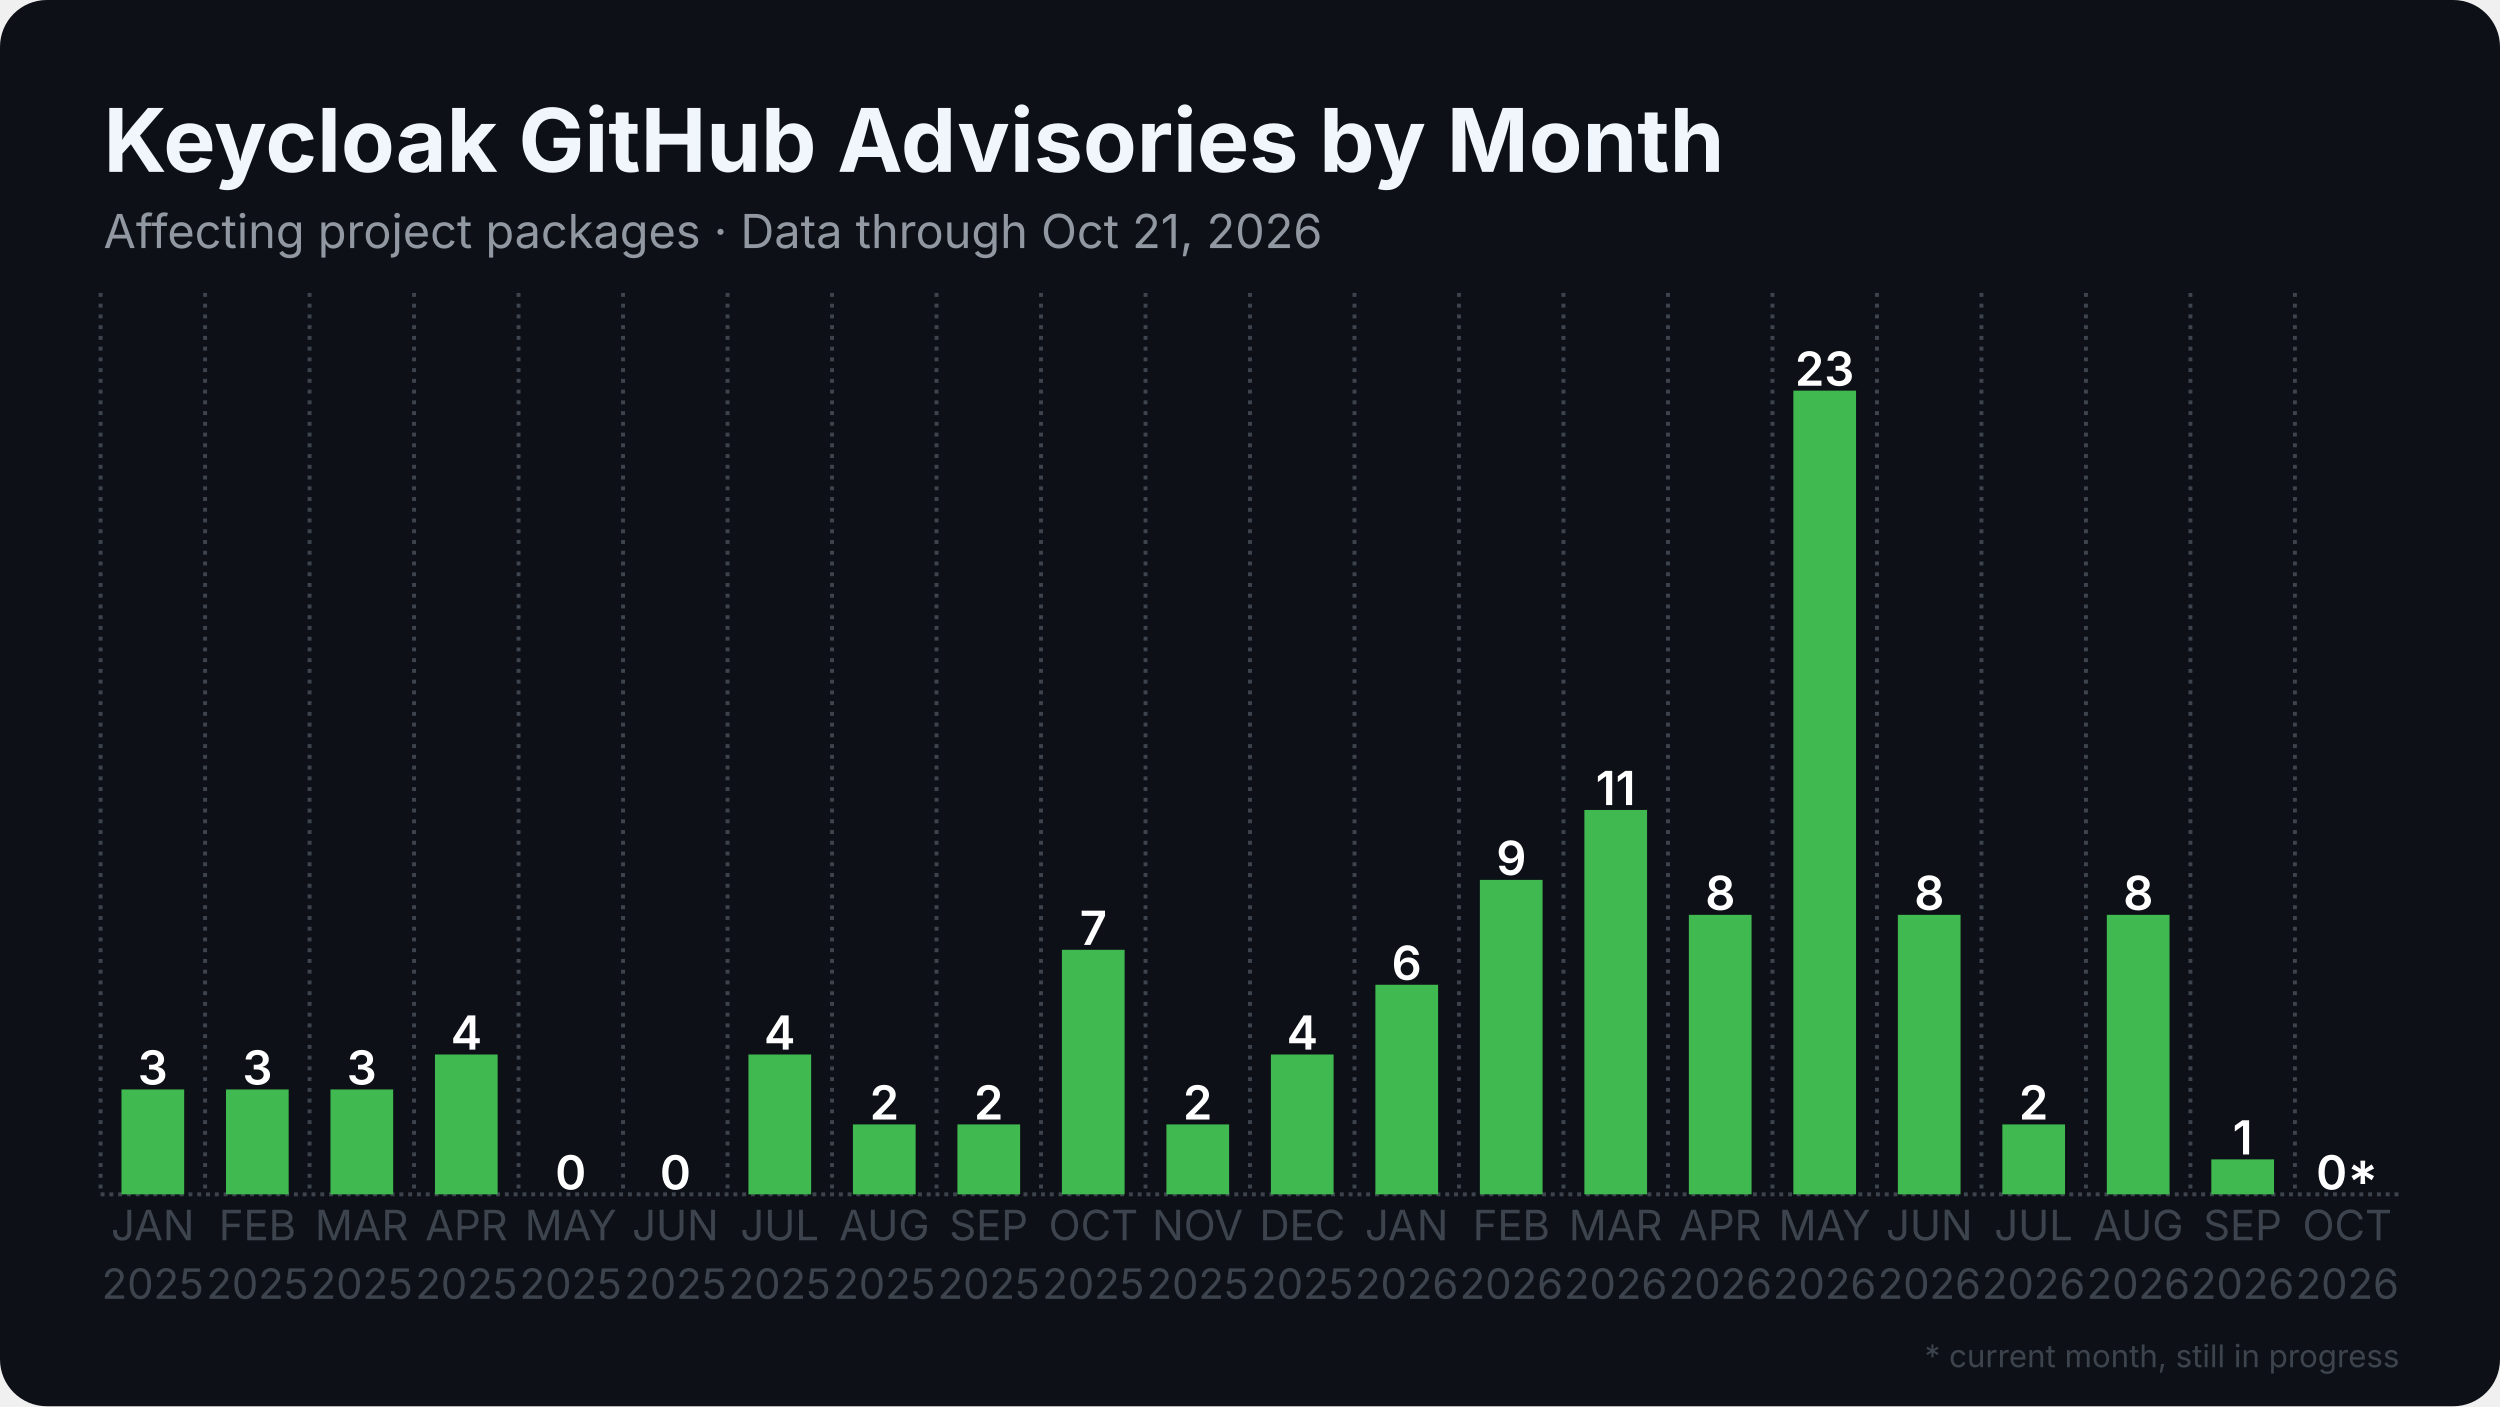
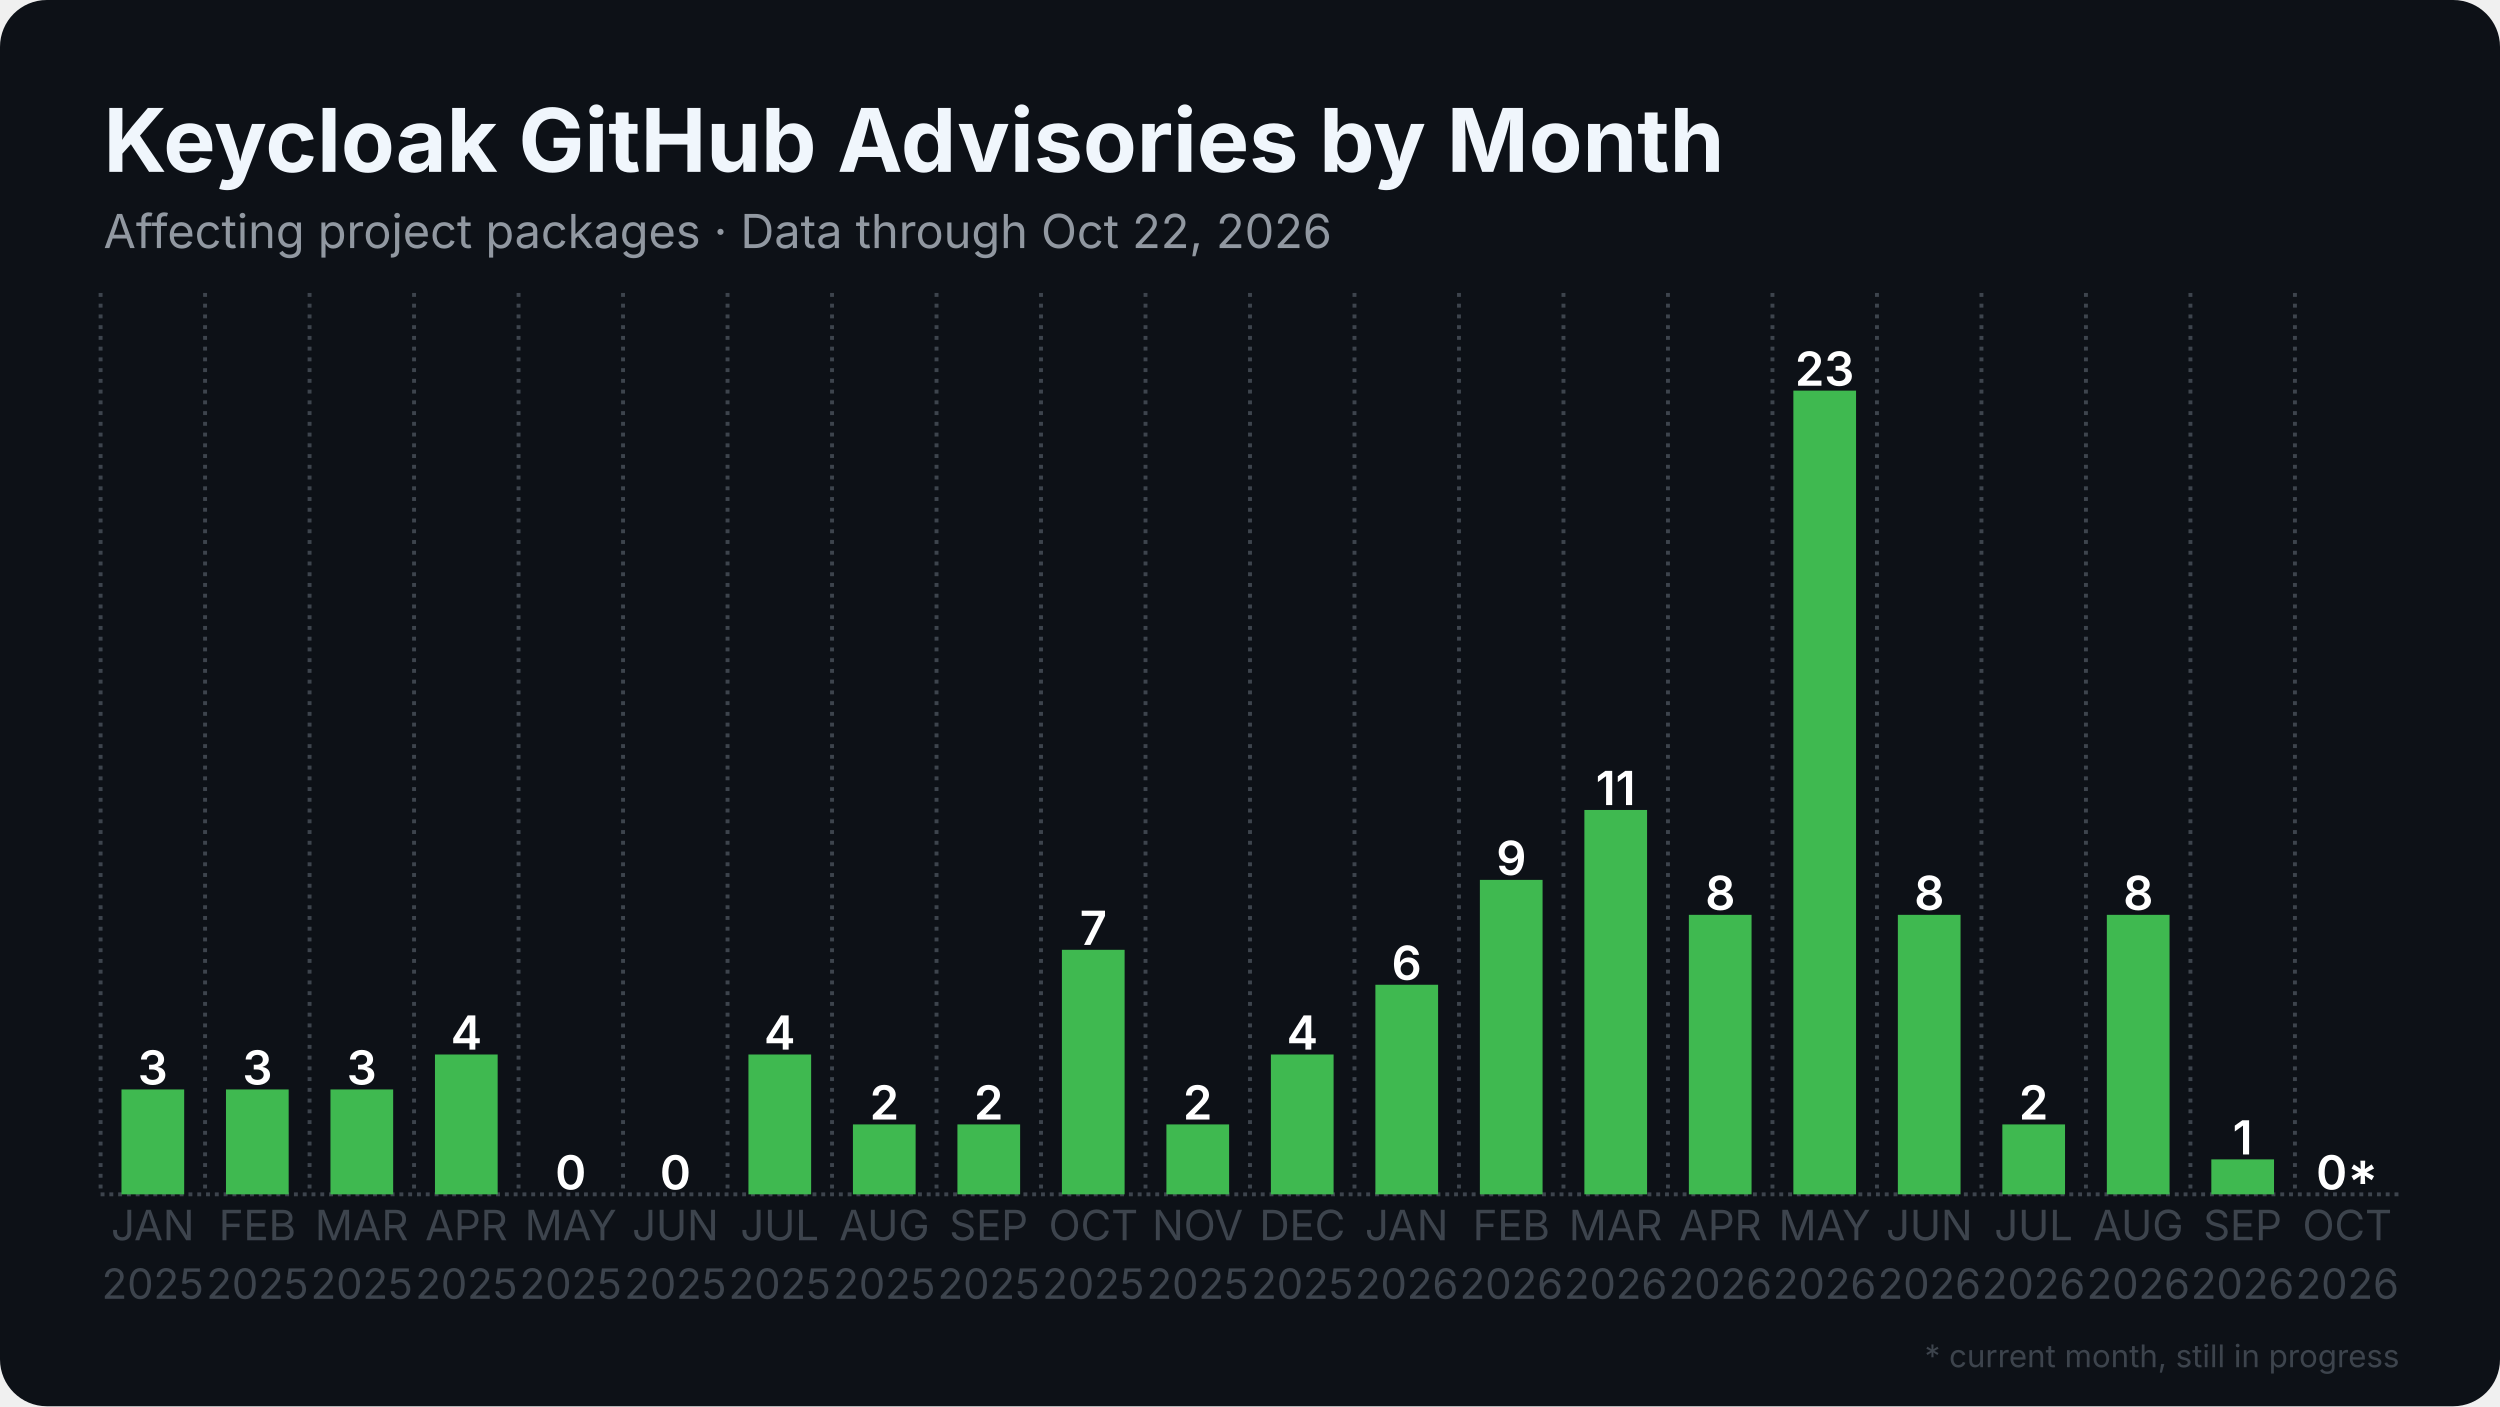
<svg xmlns="http://www.w3.org/2000/svg" width="1280" height="720" viewBox="0 0 1280 720">
  <rect width="1280" height="720" rx="24" fill="#0d1117" />
  <defs>
    <pattern id="stripes" width="12" height="12" patternUnits="userSpaceOnUse" patternTransform="rotate(45)">
      <rect width="12" height="12" fill="none" />
      <rect width="5" height="12" fill="#0d1117" opacity="0.85" />
    </pattern>
  </defs>
  <line x1="51.5" y1="611.5" x2="1228.5" y2="611.5" stroke="#3d444d" stroke-width="2" stroke-dasharray="2 2.5" />
  <line x1="51.5" y1="150.0" x2="51.5" y2="611.5" stroke="#3d444d" stroke-width="2" stroke-dasharray="2 3.5" />
  <line x1="105.0" y1="150.0" x2="105.0" y2="611.5" stroke="#3d444d" stroke-width="2" stroke-dasharray="2 3.5" />
  <line x1="158.5" y1="150.0" x2="158.5" y2="611.5" stroke="#3d444d" stroke-width="2" stroke-dasharray="2 3.5" />
  <line x1="212.0" y1="150.0" x2="212.0" y2="611.5" stroke="#3d444d" stroke-width="2" stroke-dasharray="2 3.5" />
  <line x1="265.5" y1="150.0" x2="265.5" y2="611.5" stroke="#3d444d" stroke-width="2" stroke-dasharray="2 3.5" />
  <line x1="319.0" y1="150.0" x2="319.0" y2="611.5" stroke="#3d444d" stroke-width="2" stroke-dasharray="2 3.5" />
  <line x1="372.5" y1="150.0" x2="372.5" y2="611.5" stroke="#3d444d" stroke-width="2" stroke-dasharray="2 3.5" />
  <line x1="426.0" y1="150.0" x2="426.0" y2="611.5" stroke="#3d444d" stroke-width="2" stroke-dasharray="2 3.5" />
  <line x1="479.5" y1="150.0" x2="479.5" y2="611.5" stroke="#3d444d" stroke-width="2" stroke-dasharray="2 3.5" />
  <line x1="533.0" y1="150.0" x2="533.0" y2="611.5" stroke="#3d444d" stroke-width="2" stroke-dasharray="2 3.5" />
  <line x1="586.5" y1="150.0" x2="586.5" y2="611.5" stroke="#3d444d" stroke-width="2" stroke-dasharray="2 3.5" />
  <line x1="640.0" y1="150.0" x2="640.0" y2="611.5" stroke="#3d444d" stroke-width="2" stroke-dasharray="2 3.5" />
  <line x1="693.5" y1="150.0" x2="693.5" y2="611.5" stroke="#3d444d" stroke-width="2" stroke-dasharray="2 3.5" />
  <line x1="747.0" y1="150.0" x2="747.0" y2="611.5" stroke="#3d444d" stroke-width="2" stroke-dasharray="2 3.5" />
  <line x1="800.5" y1="150.0" x2="800.5" y2="611.5" stroke="#3d444d" stroke-width="2" stroke-dasharray="2 3.5" />
  <line x1="854.0" y1="150.0" x2="854.0" y2="611.5" stroke="#3d444d" stroke-width="2" stroke-dasharray="2 3.5" />
  <line x1="907.5" y1="150.0" x2="907.5" y2="611.5" stroke="#3d444d" stroke-width="2" stroke-dasharray="2 3.5" />
  <line x1="961.0" y1="150.0" x2="961.0" y2="611.5" stroke="#3d444d" stroke-width="2" stroke-dasharray="2 3.5" />
  <line x1="1014.5" y1="150.0" x2="1014.5" y2="611.5" stroke="#3d444d" stroke-width="2" stroke-dasharray="2 3.5" />
  <line x1="1068.0" y1="150.0" x2="1068.0" y2="611.5" stroke="#3d444d" stroke-width="2" stroke-dasharray="2 3.5" />
  <line x1="1121.5" y1="150.0" x2="1121.5" y2="611.5" stroke="#3d444d" stroke-width="2" stroke-dasharray="2 3.5" />
  <line x1="1175.0" y1="150.0" x2="1175.0" y2="611.5" stroke="#3d444d" stroke-width="2" stroke-dasharray="2 3.5" />
  <rect x="62.2" y="557.8" width="32.1" height="53.7" fill="#3fb950" />
  <text x="78.2" y="555.3" text-anchor="middle" font-family="Inter, Segoe UI, Helvetica, Arial, sans-serif" font-size="24.1" font-weight="600" fill="#ffffff">3</text>
  <rect x="115.7" y="557.8" width="32.1" height="53.7" fill="#3fb950" />
  <text x="131.8" y="555.3" text-anchor="middle" font-family="Inter, Segoe UI, Helvetica, Arial, sans-serif" font-size="24.1" font-weight="600" fill="#ffffff">3</text>
  <rect x="169.2" y="557.8" width="32.1" height="53.7" fill="#3fb950" />
  <text x="185.2" y="555.3" text-anchor="middle" font-family="Inter, Segoe UI, Helvetica, Arial, sans-serif" font-size="24.1" font-weight="600" fill="#ffffff">3</text>
  <rect x="222.7" y="539.9" width="32.1" height="71.6" fill="#3fb950" />
  <text x="238.8" y="537.4" text-anchor="middle" font-family="Inter, Segoe UI, Helvetica, Arial, sans-serif" font-size="24.1" font-weight="600" fill="#ffffff">4</text>
  <rect x="276.2" y="611.5" width="32.1" height="0.0" fill="#3fb950" />
  <text x="292.2" y="609.0" text-anchor="middle" font-family="Inter, Segoe UI, Helvetica, Arial, sans-serif" font-size="24.1" font-weight="600" fill="#ffffff">0</text>
  <rect x="329.7" y="611.5" width="32.1" height="0.0" fill="#3fb950" />
  <text x="345.8" y="609.0" text-anchor="middle" font-family="Inter, Segoe UI, Helvetica, Arial, sans-serif" font-size="24.1" font-weight="600" fill="#ffffff">0</text>
  <rect x="383.2" y="539.9" width="32.1" height="71.6" fill="#3fb950" />
  <text x="399.2" y="537.4" text-anchor="middle" font-family="Inter, Segoe UI, Helvetica, Arial, sans-serif" font-size="24.1" font-weight="600" fill="#ffffff">4</text>
  <rect x="436.7" y="575.7" width="32.1" height="35.8" fill="#3fb950" />
  <text x="452.8" y="573.2" text-anchor="middle" font-family="Inter, Segoe UI, Helvetica, Arial, sans-serif" font-size="24.1" font-weight="600" fill="#ffffff">2</text>
  <rect x="490.2" y="575.7" width="32.1" height="35.8" fill="#3fb950" />
  <text x="506.2" y="573.2" text-anchor="middle" font-family="Inter, Segoe UI, Helvetica, Arial, sans-serif" font-size="24.1" font-weight="600" fill="#ffffff">2</text>
  <rect x="543.7" y="486.3" width="32.1" height="125.2" fill="#3fb950" />
  <text x="559.8" y="483.8" text-anchor="middle" font-family="Inter, Segoe UI, Helvetica, Arial, sans-serif" font-size="24.1" font-weight="600" fill="#ffffff">7</text>
  <rect x="597.2" y="575.7" width="32.1" height="35.8" fill="#3fb950" />
  <text x="613.2" y="573.2" text-anchor="middle" font-family="Inter, Segoe UI, Helvetica, Arial, sans-serif" font-size="24.1" font-weight="600" fill="#ffffff">2</text>
  <rect x="650.7" y="539.9" width="32.1" height="71.6" fill="#3fb950" />
  <text x="666.8" y="537.4" text-anchor="middle" font-family="Inter, Segoe UI, Helvetica, Arial, sans-serif" font-size="24.1" font-weight="600" fill="#ffffff">4</text>
  <rect x="704.2" y="504.2" width="32.1" height="107.3" fill="#3fb950" />
  <text x="720.2" y="501.7" text-anchor="middle" font-family="Inter, Segoe UI, Helvetica, Arial, sans-serif" font-size="24.1" font-weight="600" fill="#ffffff">6</text>
  <rect x="757.7" y="450.5" width="32.1" height="161.0" fill="#3fb950" />
  <text x="773.8" y="448.0" text-anchor="middle" font-family="Inter, Segoe UI, Helvetica, Arial, sans-serif" font-size="24.1" font-weight="600" fill="#ffffff">9</text>
  <rect x="811.2" y="414.7" width="32.1" height="196.8" fill="#3fb950" />
  <text x="827.2" y="412.2" text-anchor="middle" font-family="Inter, Segoe UI, Helvetica, Arial, sans-serif" font-size="24.1" font-weight="600" fill="#ffffff">11</text>
  <rect x="864.7" y="468.4" width="32.1" height="143.1" fill="#3fb950" />
  <text x="880.8" y="465.9" text-anchor="middle" font-family="Inter, Segoe UI, Helvetica, Arial, sans-serif" font-size="24.1" font-weight="600" fill="#ffffff">8</text>
  <rect x="918.2" y="200.0" width="32.1" height="411.5" fill="#3fb950" />
  <text x="934.2" y="197.5" text-anchor="middle" font-family="Inter, Segoe UI, Helvetica, Arial, sans-serif" font-size="24.1" font-weight="600" fill="#ffffff">23</text>
  <rect x="971.7" y="468.4" width="32.1" height="143.1" fill="#3fb950" />
  <text x="987.8" y="465.9" text-anchor="middle" font-family="Inter, Segoe UI, Helvetica, Arial, sans-serif" font-size="24.1" font-weight="600" fill="#ffffff">8</text>
  <rect x="1025.2" y="575.7" width="32.1" height="35.8" fill="#3fb950" />
  <text x="1041.2" y="573.2" text-anchor="middle" font-family="Inter, Segoe UI, Helvetica, Arial, sans-serif" font-size="24.1" font-weight="600" fill="#ffffff">2</text>
  <rect x="1078.7" y="468.4" width="32.1" height="143.1" fill="#3fb950" />
  <text x="1094.8" y="465.9" text-anchor="middle" font-family="Inter, Segoe UI, Helvetica, Arial, sans-serif" font-size="24.1" font-weight="600" fill="#ffffff">8</text>
  <rect x="1132.2" y="593.6" width="32.1" height="17.9" fill="#3fb950" />
  <text x="1148.2" y="591.1" text-anchor="middle" font-family="Inter, Segoe UI, Helvetica, Arial, sans-serif" font-size="24.1" font-weight="600" fill="#ffffff">1</text>
  <rect x="1185.7" y="611.5" width="32.1" height="0.0" fill="#3fb950" opacity="0.35" />
  <rect x="1185.7" y="611.5" width="32.1" height="0.0" fill="url(#stripes)" />
  <text x="1201.8" y="609.0" text-anchor="middle" font-family="Inter, Segoe UI, Helvetica, Arial, sans-serif" font-size="24.1" font-weight="600" fill="#ffffff">0*</text>
  <text x="78.2" y="635" text-anchor="middle" font-family="Inter, Segoe UI, Helvetica, Arial, sans-serif" font-size="21.4" fill="#3d444d">JAN</text>
  <text x="78.2" y="665" text-anchor="middle" font-family="Inter, Segoe UI, Helvetica, Arial, sans-serif" font-size="21.4" fill="#3d444d">2025</text>
  <text x="131.8" y="635" text-anchor="middle" font-family="Inter, Segoe UI, Helvetica, Arial, sans-serif" font-size="21.4" fill="#3d444d">FEB</text>
  <text x="131.8" y="665" text-anchor="middle" font-family="Inter, Segoe UI, Helvetica, Arial, sans-serif" font-size="21.4" fill="#3d444d">2025</text>
  <text x="185.2" y="635" text-anchor="middle" font-family="Inter, Segoe UI, Helvetica, Arial, sans-serif" font-size="21.4" fill="#3d444d">MAR</text>
  <text x="185.2" y="665" text-anchor="middle" font-family="Inter, Segoe UI, Helvetica, Arial, sans-serif" font-size="21.4" fill="#3d444d">2025</text>
  <text x="238.8" y="635" text-anchor="middle" font-family="Inter, Segoe UI, Helvetica, Arial, sans-serif" font-size="21.4" fill="#3d444d">APR</text>
  <text x="238.8" y="665" text-anchor="middle" font-family="Inter, Segoe UI, Helvetica, Arial, sans-serif" font-size="21.4" fill="#3d444d">2025</text>
  <text x="292.2" y="635" text-anchor="middle" font-family="Inter, Segoe UI, Helvetica, Arial, sans-serif" font-size="21.4" fill="#3d444d">MAY</text>
  <text x="292.2" y="665" text-anchor="middle" font-family="Inter, Segoe UI, Helvetica, Arial, sans-serif" font-size="21.4" fill="#3d444d">2025</text>
  <text x="345.8" y="635" text-anchor="middle" font-family="Inter, Segoe UI, Helvetica, Arial, sans-serif" font-size="21.4" fill="#3d444d">JUN</text>
  <text x="345.8" y="665" text-anchor="middle" font-family="Inter, Segoe UI, Helvetica, Arial, sans-serif" font-size="21.4" fill="#3d444d">2025</text>
  <text x="399.2" y="635" text-anchor="middle" font-family="Inter, Segoe UI, Helvetica, Arial, sans-serif" font-size="21.4" fill="#3d444d">JUL</text>
  <text x="399.2" y="665" text-anchor="middle" font-family="Inter, Segoe UI, Helvetica, Arial, sans-serif" font-size="21.4" fill="#3d444d">2025</text>
  <text x="452.8" y="635" text-anchor="middle" font-family="Inter, Segoe UI, Helvetica, Arial, sans-serif" font-size="21.4" fill="#3d444d">AUG</text>
  <text x="452.8" y="665" text-anchor="middle" font-family="Inter, Segoe UI, Helvetica, Arial, sans-serif" font-size="21.4" fill="#3d444d">2025</text>
  <text x="506.2" y="635" text-anchor="middle" font-family="Inter, Segoe UI, Helvetica, Arial, sans-serif" font-size="21.4" fill="#3d444d">SEP</text>
  <text x="506.2" y="665" text-anchor="middle" font-family="Inter, Segoe UI, Helvetica, Arial, sans-serif" font-size="21.4" fill="#3d444d">2025</text>
  <text x="559.8" y="635" text-anchor="middle" font-family="Inter, Segoe UI, Helvetica, Arial, sans-serif" font-size="21.4" fill="#3d444d">OCT</text>
  <text x="559.8" y="665" text-anchor="middle" font-family="Inter, Segoe UI, Helvetica, Arial, sans-serif" font-size="21.4" fill="#3d444d">2025</text>
  <text x="613.2" y="635" text-anchor="middle" font-family="Inter, Segoe UI, Helvetica, Arial, sans-serif" font-size="21.4" fill="#3d444d">NOV</text>
  <text x="613.2" y="665" text-anchor="middle" font-family="Inter, Segoe UI, Helvetica, Arial, sans-serif" font-size="21.4" fill="#3d444d">2025</text>
  <text x="666.8" y="635" text-anchor="middle" font-family="Inter, Segoe UI, Helvetica, Arial, sans-serif" font-size="21.4" fill="#3d444d">DEC</text>
  <text x="666.8" y="665" text-anchor="middle" font-family="Inter, Segoe UI, Helvetica, Arial, sans-serif" font-size="21.4" fill="#3d444d">2025</text>
  <text x="720.2" y="635" text-anchor="middle" font-family="Inter, Segoe UI, Helvetica, Arial, sans-serif" font-size="21.4" fill="#3d444d">JAN</text>
  <text x="720.2" y="665" text-anchor="middle" font-family="Inter, Segoe UI, Helvetica, Arial, sans-serif" font-size="21.4" fill="#3d444d">2026</text>
  <text x="773.8" y="635" text-anchor="middle" font-family="Inter, Segoe UI, Helvetica, Arial, sans-serif" font-size="21.4" fill="#3d444d">FEB</text>
  <text x="773.8" y="665" text-anchor="middle" font-family="Inter, Segoe UI, Helvetica, Arial, sans-serif" font-size="21.4" fill="#3d444d">2026</text>
  <text x="827.2" y="635" text-anchor="middle" font-family="Inter, Segoe UI, Helvetica, Arial, sans-serif" font-size="21.4" fill="#3d444d">MAR</text>
  <text x="827.2" y="665" text-anchor="middle" font-family="Inter, Segoe UI, Helvetica, Arial, sans-serif" font-size="21.4" fill="#3d444d">2026</text>
  <text x="880.8" y="635" text-anchor="middle" font-family="Inter, Segoe UI, Helvetica, Arial, sans-serif" font-size="21.4" fill="#3d444d">APR</text>
  <text x="880.8" y="665" text-anchor="middle" font-family="Inter, Segoe UI, Helvetica, Arial, sans-serif" font-size="21.4" fill="#3d444d">2026</text>
  <text x="934.2" y="635" text-anchor="middle" font-family="Inter, Segoe UI, Helvetica, Arial, sans-serif" font-size="21.4" fill="#3d444d">MAY</text>
  <text x="934.2" y="665" text-anchor="middle" font-family="Inter, Segoe UI, Helvetica, Arial, sans-serif" font-size="21.4" fill="#3d444d">2026</text>
  <text x="987.8" y="635" text-anchor="middle" font-family="Inter, Segoe UI, Helvetica, Arial, sans-serif" font-size="21.4" fill="#3d444d">JUN</text>
  <text x="987.8" y="665" text-anchor="middle" font-family="Inter, Segoe UI, Helvetica, Arial, sans-serif" font-size="21.4" fill="#3d444d">2026</text>
  <text x="1041.2" y="635" text-anchor="middle" font-family="Inter, Segoe UI, Helvetica, Arial, sans-serif" font-size="21.4" fill="#3d444d">JUL</text>
  <text x="1041.2" y="665" text-anchor="middle" font-family="Inter, Segoe UI, Helvetica, Arial, sans-serif" font-size="21.4" fill="#3d444d">2026</text>
  <text x="1094.8" y="635" text-anchor="middle" font-family="Inter, Segoe UI, Helvetica, Arial, sans-serif" font-size="21.4" fill="#3d444d">AUG</text>
  <text x="1094.8" y="665" text-anchor="middle" font-family="Inter, Segoe UI, Helvetica, Arial, sans-serif" font-size="21.4" fill="#3d444d">2026</text>
  <text x="1148.2" y="635" text-anchor="middle" font-family="Inter, Segoe UI, Helvetica, Arial, sans-serif" font-size="21.4" fill="#3d444d">SEP</text>
  <text x="1148.2" y="665" text-anchor="middle" font-family="Inter, Segoe UI, Helvetica, Arial, sans-serif" font-size="21.4" fill="#3d444d">2026</text>
  <text x="1201.8" y="635" text-anchor="middle" font-family="Inter, Segoe UI, Helvetica, Arial, sans-serif" font-size="21.4" fill="#3d444d">OCT</text>
  <text x="1201.8" y="665" text-anchor="middle" font-family="Inter, Segoe UI, Helvetica, Arial, sans-serif" font-size="21.4" fill="#3d444d">2026</text>
  <text x="53.0" y="88.0" font-family="Inter, Segoe UI, Helvetica, Arial, sans-serif" font-size="45" font-weight="700" fill="#f0f6fc">Keycloak GitHub Advisories by Month</text>
-   <text x="53.0" y="127.0" font-family="Inter, Segoe UI, Helvetica, Arial, sans-serif" font-size="24" fill="#9198a1">Affecting project packages · Data through Oct 21, 2026</text>
+   <text x="53.0" y="127.0" font-family="Inter, Segoe UI, Helvetica, Arial, sans-serif" font-size="24" fill="#9198a1">Affecting project packages · Data through Oct 22, 2026</text>
  <text x="1228.5" y="700" text-anchor="end" font-family="Inter, Segoe UI, Helvetica, Arial, sans-serif" font-size="16" fill="#3d444d">* current month, still in progress</text>
</svg>
